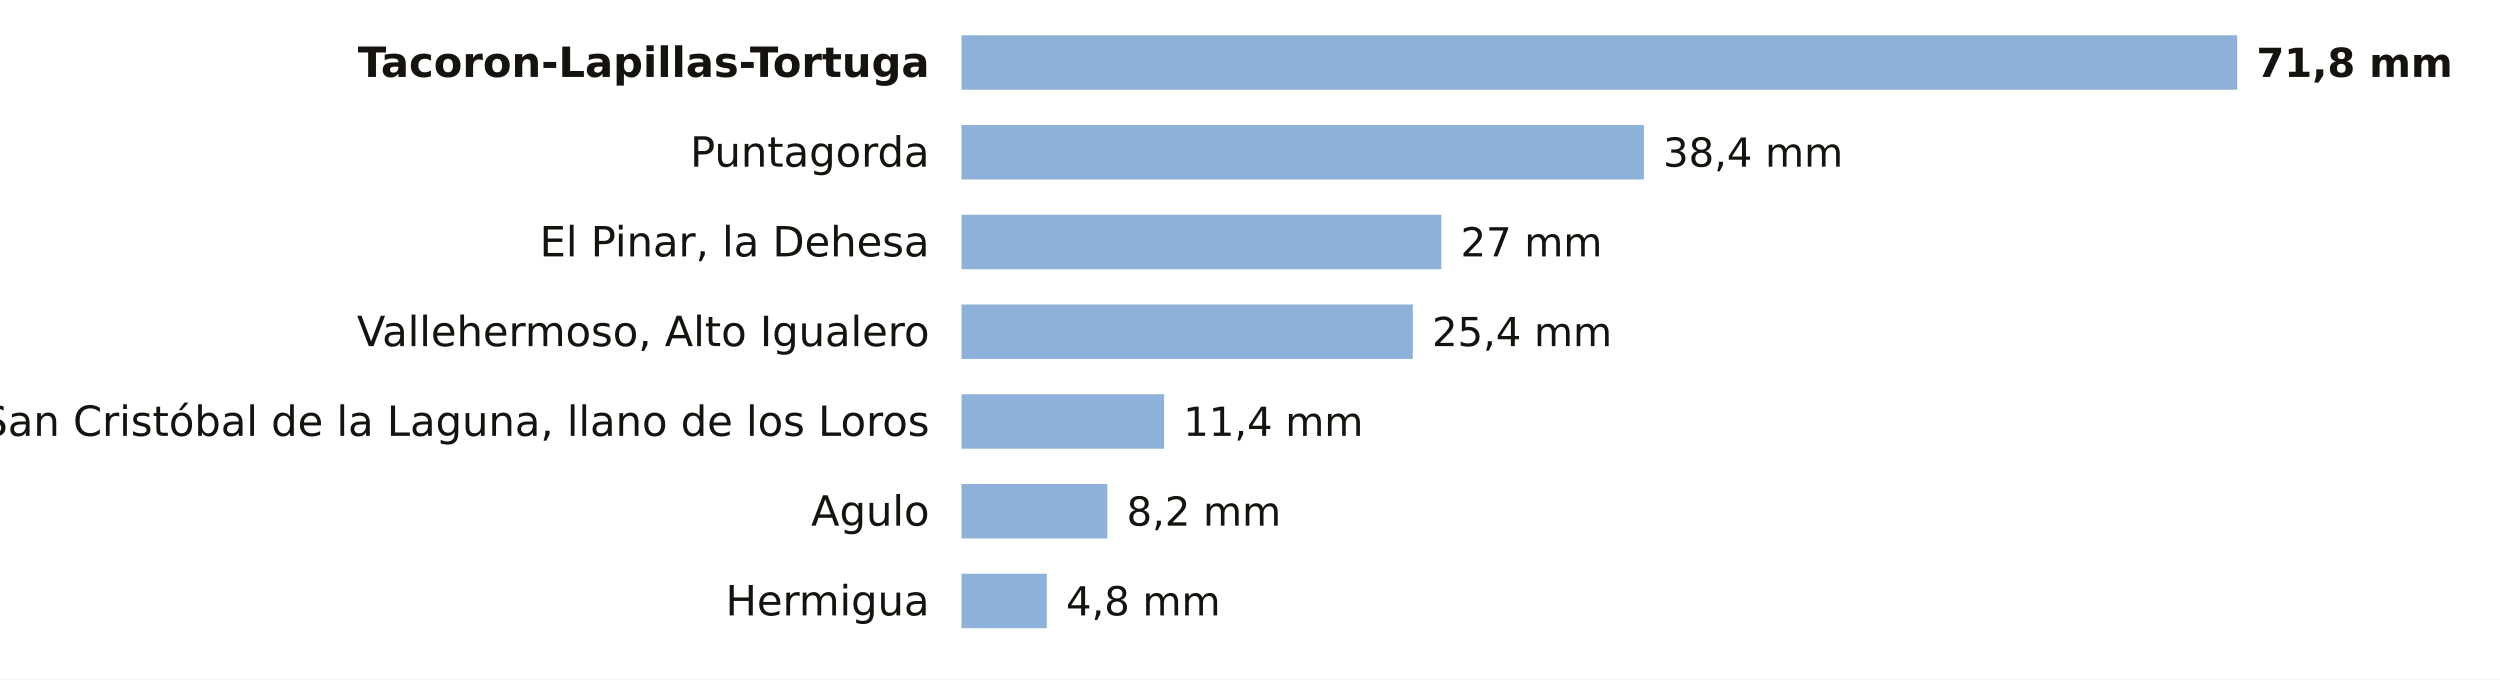
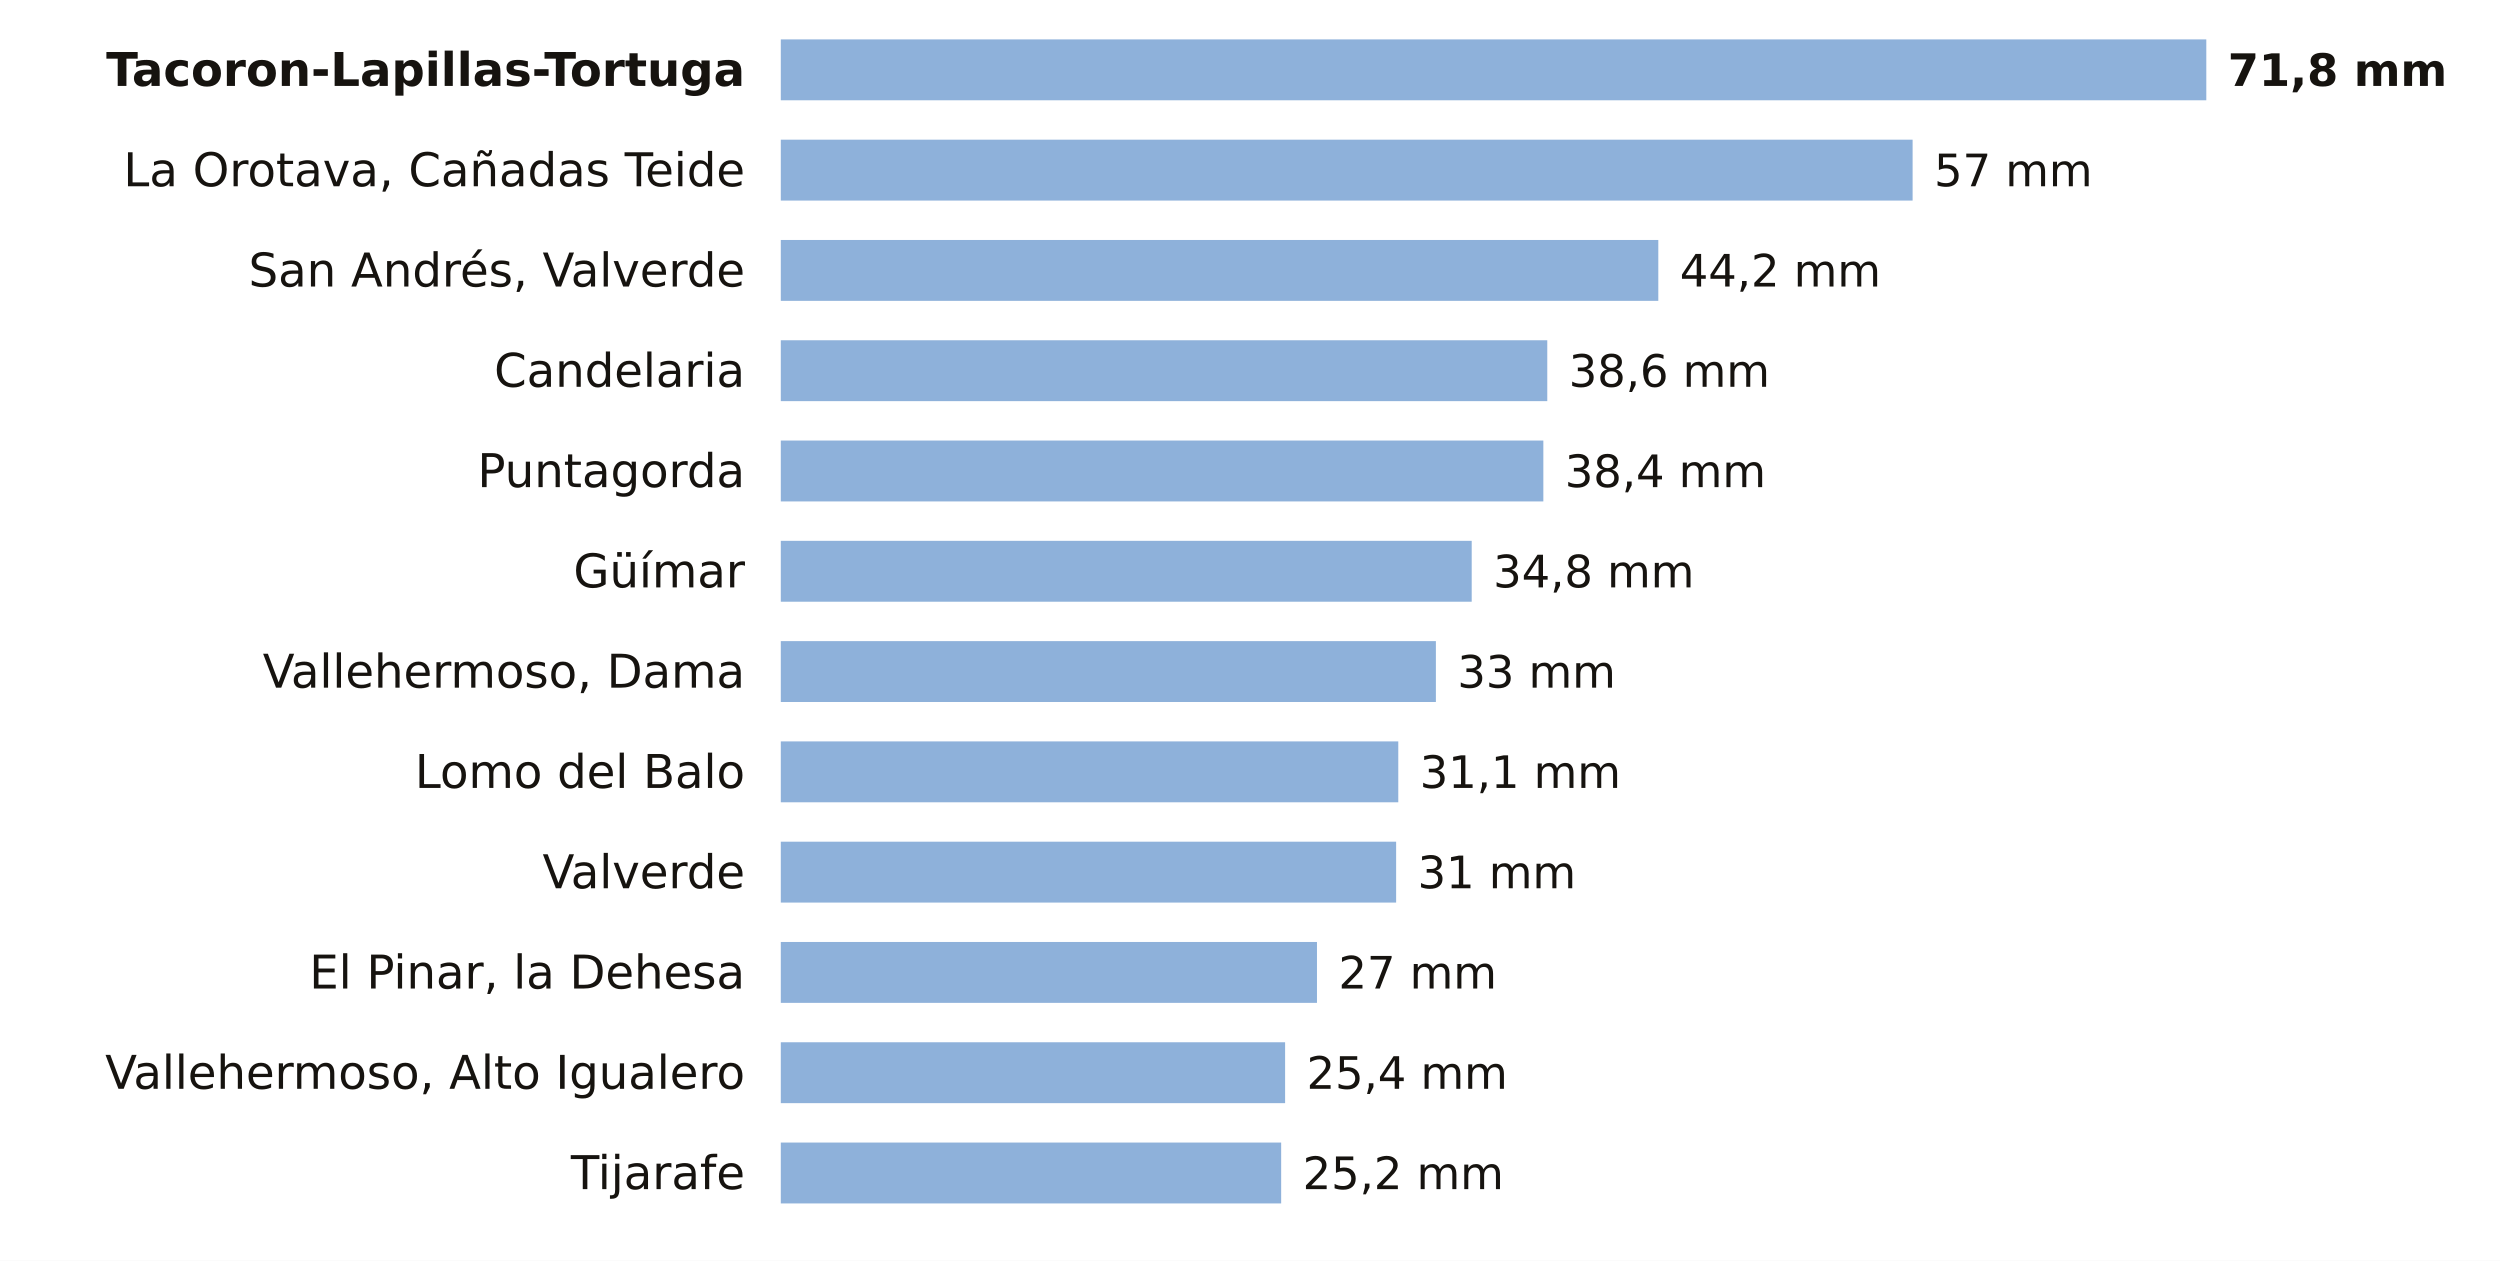
- <svg xmlns="http://www.w3.org/2000/svg" viewBox="0 0 780 212" width="780" height="212" role="img" aria-label="La lluvia de los últimos 7 días en las estaciones de AEMET de Santa Cruz de Tenerife">
-   <rect width="780" height="212" fill="#FFFFFF" />
-   <text x="290.0" y="24.0" font-size="13" fill="#16130F" text-anchor="end" font-weight="600" font-family="Public Sans, DejaVu Sans, Arial, sans-serif">Tacoron-Lapillas-Tortuga</text>
-   <rect x="300" y="11" width="398.0" height="17" fill="#8EB1DA" />
-   <text x="704.0" y="24.0" font-size="12.5" fill="#16130F" text-anchor="start" font-weight="700" font-family="Public Sans, DejaVu Sans, Arial, sans-serif">71,8 mm</text>
-   <text x="290.0" y="52.0" font-size="13" fill="#16130F" text-anchor="end" font-weight="400" font-family="Public Sans, DejaVu Sans, Arial, sans-serif">Puntagorda</text>
-   <rect x="300" y="39" width="212.9" height="17" fill="#8EB1DA" />
-   <text x="518.9" y="52.0" font-size="12.5" fill="#16130F" text-anchor="start" font-weight="500" font-family="Public Sans, DejaVu Sans, Arial, sans-serif">38,4 mm</text>
-   <text x="290.0" y="80.0" font-size="13" fill="#16130F" text-anchor="end" font-weight="400" font-family="Public Sans, DejaVu Sans, Arial, sans-serif">El Pinar, la Dehesa</text>
-   <rect x="300" y="67" width="149.7" height="17" fill="#8EB1DA" />
-   <text x="455.7" y="80.0" font-size="12.5" fill="#16130F" text-anchor="start" font-weight="500" font-family="Public Sans, DejaVu Sans, Arial, sans-serif">27 mm</text>
-   <text x="290.0" y="108.0" font-size="13" fill="#16130F" text-anchor="end" font-weight="400" font-family="Public Sans, DejaVu Sans, Arial, sans-serif">Vallehermoso, Alto Igualero</text>
-   <rect x="300" y="95" width="140.8" height="17" fill="#8EB1DA" />
-   <text x="446.8" y="108.0" font-size="12.5" fill="#16130F" text-anchor="start" font-weight="500" font-family="Public Sans, DejaVu Sans, Arial, sans-serif">25,4 mm</text>
-   <text x="290.0" y="136.0" font-size="13" fill="#16130F" text-anchor="end" font-weight="400" font-family="Public Sans, DejaVu Sans, Arial, sans-serif">San Cristóbal de la Laguna, llano de los Loros</text>
-   <rect x="300" y="123" width="63.2" height="17" fill="#8EB1DA" />
-   <text x="369.2" y="136.0" font-size="12.5" fill="#16130F" text-anchor="start" font-weight="500" font-family="Public Sans, DejaVu Sans, Arial, sans-serif">11,4 mm</text>
-   <text x="290.0" y="164.0" font-size="13" fill="#16130F" text-anchor="end" font-weight="400" font-family="Public Sans, DejaVu Sans, Arial, sans-serif">Agulo</text>
-   <rect x="300" y="151" width="45.5" height="17" fill="#8EB1DA" />
-   <text x="351.5" y="164.0" font-size="12.5" fill="#16130F" text-anchor="start" font-weight="500" font-family="Public Sans, DejaVu Sans, Arial, sans-serif">8,2 mm</text>
-   <text x="290.0" y="192.0" font-size="13" fill="#16130F" text-anchor="end" font-weight="400" font-family="Public Sans, DejaVu Sans, Arial, sans-serif">Hermigua</text>
-   <rect x="300" y="179" width="26.6" height="17" fill="#8EB1DA" />
-   <text x="332.6" y="192.0" font-size="12.5" fill="#16130F" text-anchor="start" font-weight="500" font-family="Public Sans, DejaVu Sans, Arial, sans-serif">4,8 mm</text>
+ <svg xmlns="http://www.w3.org/2000/svg" viewBox="0 0 698 352" width="698" height="352" role="img" aria-label="La lluvia de los últimos 7 días en las estaciones de AEMET de Santa Cruz de Tenerife">
+   <rect width="698" height="352" fill="#FFFFFF" />
+   <text x="208.0" y="24.0" font-size="13" fill="#16130F" text-anchor="end" font-weight="600" font-family="Public Sans, DejaVu Sans, Arial, sans-serif">Tacoron-Lapillas-Tortuga</text>
+   <rect x="218" y="11" width="398.0" height="17" fill="#8EB1DA" />
+   <text x="622.0" y="24.0" font-size="12.5" fill="#16130F" text-anchor="start" font-weight="700" font-family="Public Sans, DejaVu Sans, Arial, sans-serif">71,8 mm</text>
+   <text x="208.0" y="52.0" font-size="13" fill="#16130F" text-anchor="end" font-weight="400" font-family="Public Sans, DejaVu Sans, Arial, sans-serif">La Orotava, Cañadas Teide</text>
+   <rect x="218" y="39" width="316.0" height="17" fill="#8EB1DA" />
+   <text x="540.0" y="52.0" font-size="12.5" fill="#16130F" text-anchor="start" font-weight="500" font-family="Public Sans, DejaVu Sans, Arial, sans-serif">57 mm</text>
+   <text x="208.0" y="80.0" font-size="13" fill="#16130F" text-anchor="end" font-weight="400" font-family="Public Sans, DejaVu Sans, Arial, sans-serif">San Andrés, Valverde</text>
+   <rect x="218" y="67" width="245.0" height="17" fill="#8EB1DA" />
+   <text x="469.0" y="80.0" font-size="12.5" fill="#16130F" text-anchor="start" font-weight="500" font-family="Public Sans, DejaVu Sans, Arial, sans-serif">44,2 mm</text>
+   <text x="208.0" y="108.0" font-size="13" fill="#16130F" text-anchor="end" font-weight="400" font-family="Public Sans, DejaVu Sans, Arial, sans-serif">Candelaria</text>
+   <rect x="218" y="95" width="214.0" height="17" fill="#8EB1DA" />
+   <text x="438.0" y="108.0" font-size="12.5" fill="#16130F" text-anchor="start" font-weight="500" font-family="Public Sans, DejaVu Sans, Arial, sans-serif">38,6 mm</text>
+   <text x="208.0" y="136.0" font-size="13" fill="#16130F" text-anchor="end" font-weight="400" font-family="Public Sans, DejaVu Sans, Arial, sans-serif">Puntagorda</text>
+   <rect x="218" y="123" width="212.9" height="17" fill="#8EB1DA" />
+   <text x="436.9" y="136.0" font-size="12.5" fill="#16130F" text-anchor="start" font-weight="500" font-family="Public Sans, DejaVu Sans, Arial, sans-serif">38,4 mm</text>
+   <text x="208.0" y="164.0" font-size="13" fill="#16130F" text-anchor="end" font-weight="400" font-family="Public Sans, DejaVu Sans, Arial, sans-serif">Güímar</text>
+   <rect x="218" y="151" width="192.9" height="17" fill="#8EB1DA" />
+   <text x="416.9" y="164.0" font-size="12.5" fill="#16130F" text-anchor="start" font-weight="500" font-family="Public Sans, DejaVu Sans, Arial, sans-serif">34,8 mm</text>
+   <text x="208.0" y="192.0" font-size="13" fill="#16130F" text-anchor="end" font-weight="400" font-family="Public Sans, DejaVu Sans, Arial, sans-serif">Vallehermoso, Dama</text>
+   <rect x="218" y="179" width="182.9" height="17" fill="#8EB1DA" />
+   <text x="406.9" y="192.0" font-size="12.5" fill="#16130F" text-anchor="start" font-weight="500" font-family="Public Sans, DejaVu Sans, Arial, sans-serif">33 mm</text>
+   <text x="208.0" y="220.0" font-size="13" fill="#16130F" text-anchor="end" font-weight="400" font-family="Public Sans, DejaVu Sans, Arial, sans-serif">Lomo del Balo</text>
+   <rect x="218" y="207" width="172.4" height="17" fill="#8EB1DA" />
+   <text x="396.4" y="220.0" font-size="12.5" fill="#16130F" text-anchor="start" font-weight="500" font-family="Public Sans, DejaVu Sans, Arial, sans-serif">31,1 mm</text>
+   <text x="208.0" y="248.0" font-size="13" fill="#16130F" text-anchor="end" font-weight="400" font-family="Public Sans, DejaVu Sans, Arial, sans-serif">Valverde</text>
+   <rect x="218" y="235" width="171.8" height="17" fill="#8EB1DA" />
+   <text x="395.8" y="248.0" font-size="12.5" fill="#16130F" text-anchor="start" font-weight="500" font-family="Public Sans, DejaVu Sans, Arial, sans-serif">31 mm</text>
+   <text x="208.0" y="276.0" font-size="13" fill="#16130F" text-anchor="end" font-weight="400" font-family="Public Sans, DejaVu Sans, Arial, sans-serif">El Pinar, la Dehesa</text>
+   <rect x="218" y="263" width="149.7" height="17" fill="#8EB1DA" />
+   <text x="373.7" y="276.0" font-size="12.5" fill="#16130F" text-anchor="start" font-weight="500" font-family="Public Sans, DejaVu Sans, Arial, sans-serif">27 mm</text>
+   <text x="208.0" y="304.0" font-size="13" fill="#16130F" text-anchor="end" font-weight="400" font-family="Public Sans, DejaVu Sans, Arial, sans-serif">Vallehermoso, Alto Igualero</text>
+   <rect x="218" y="291" width="140.8" height="17" fill="#8EB1DA" />
+   <text x="364.8" y="304.0" font-size="12.5" fill="#16130F" text-anchor="start" font-weight="500" font-family="Public Sans, DejaVu Sans, Arial, sans-serif">25,4 mm</text>
+   <text x="208.0" y="332.0" font-size="13" fill="#16130F" text-anchor="end" font-weight="400" font-family="Public Sans, DejaVu Sans, Arial, sans-serif">Tijarafe</text>
+   <rect x="218" y="319" width="139.7" height="17" fill="#8EB1DA" />
+   <text x="363.7" y="332.0" font-size="12.5" fill="#16130F" text-anchor="start" font-weight="500" font-family="Public Sans, DejaVu Sans, Arial, sans-serif">25,2 mm</text>
</svg>
